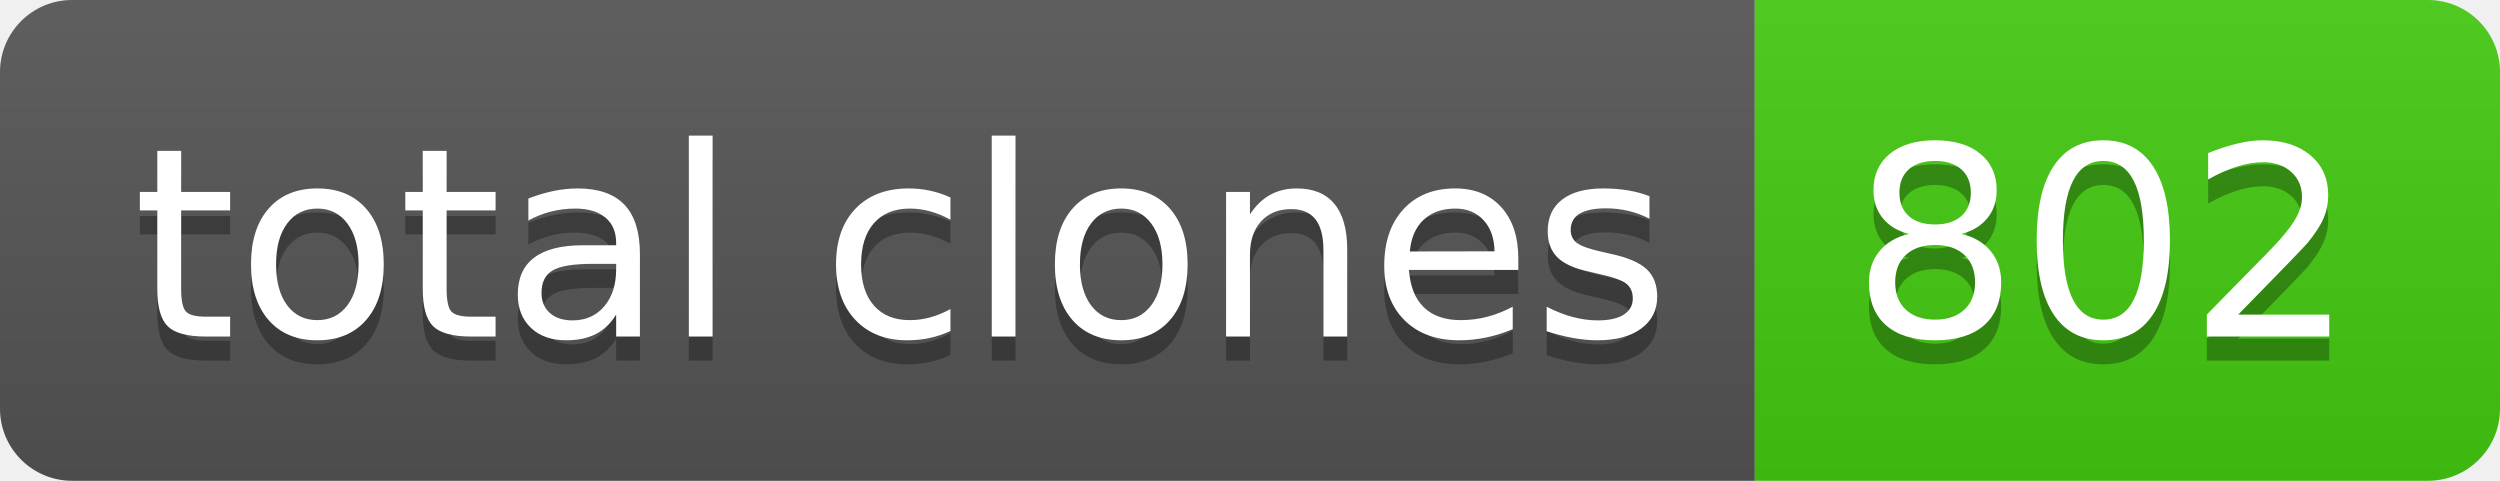
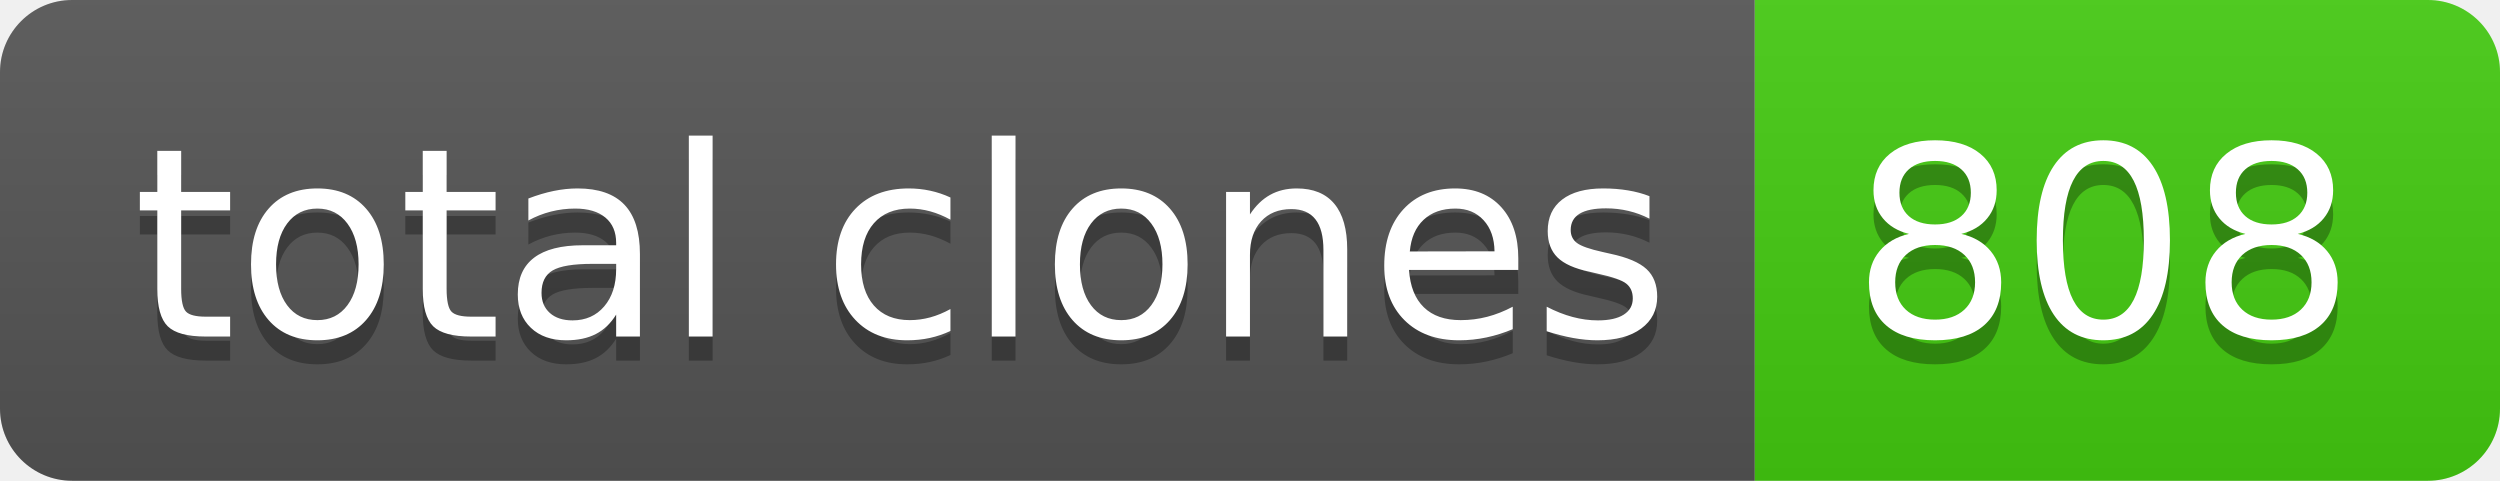
- <svg xmlns="http://www.w3.org/2000/svg" width="104" height="20" role="img" aria-label="total clones: 802">
+ <svg xmlns="http://www.w3.org/2000/svg" width="104" height="20" role="img" aria-label="total clones: 808">
  <linearGradient id="s" x2="0" y2="100%">
    <stop offset="0" stop-color="#bbb" stop-opacity=".1" />
    <stop offset="1" stop-opacity=".1" />
  </linearGradient>
  <clipPath id="r">
    <rect width="104" height="20" rx="3" fill="#fff" />
  </clipPath>
  <g clip-path="url(#r)">
    <rect width="73" height="20" fill="#555" />
    <rect x="73" width="31" height="20" fill="#4c1" />
    <rect width="104" height="20" fill="url(#s)" />
  </g>
  <g fill="#fff" text-anchor="middle" font-family="Verdana,Geneva,DejaVu Sans,sans-serif" text-rendering="geometricPrecision" font-size="110">
    <text aria-hidden="true" x="375" y="150" fill="#010101" fill-opacity=".3" transform="scale(.1)" textLength="630">total clones</text>
    <text x="375" y="140" transform="scale(.1)" fill="#fff" textLength="630">total clones</text>
-     <text aria-hidden="true" x="875" y="150" fill="#010101" fill-opacity=".3" transform="scale(.1)" textLength="210">802</text>
-     <text x="875" y="140" transform="scale(.1)" fill="#fff" textLength="210">802</text>
+     <text aria-hidden="true" x="875" y="150" fill="#010101" fill-opacity=".3" transform="scale(.1)" textLength="210">808</text>
+     <text x="875" y="140" transform="scale(.1)" fill="#fff" textLength="210">808</text>
  </g>
</svg>
